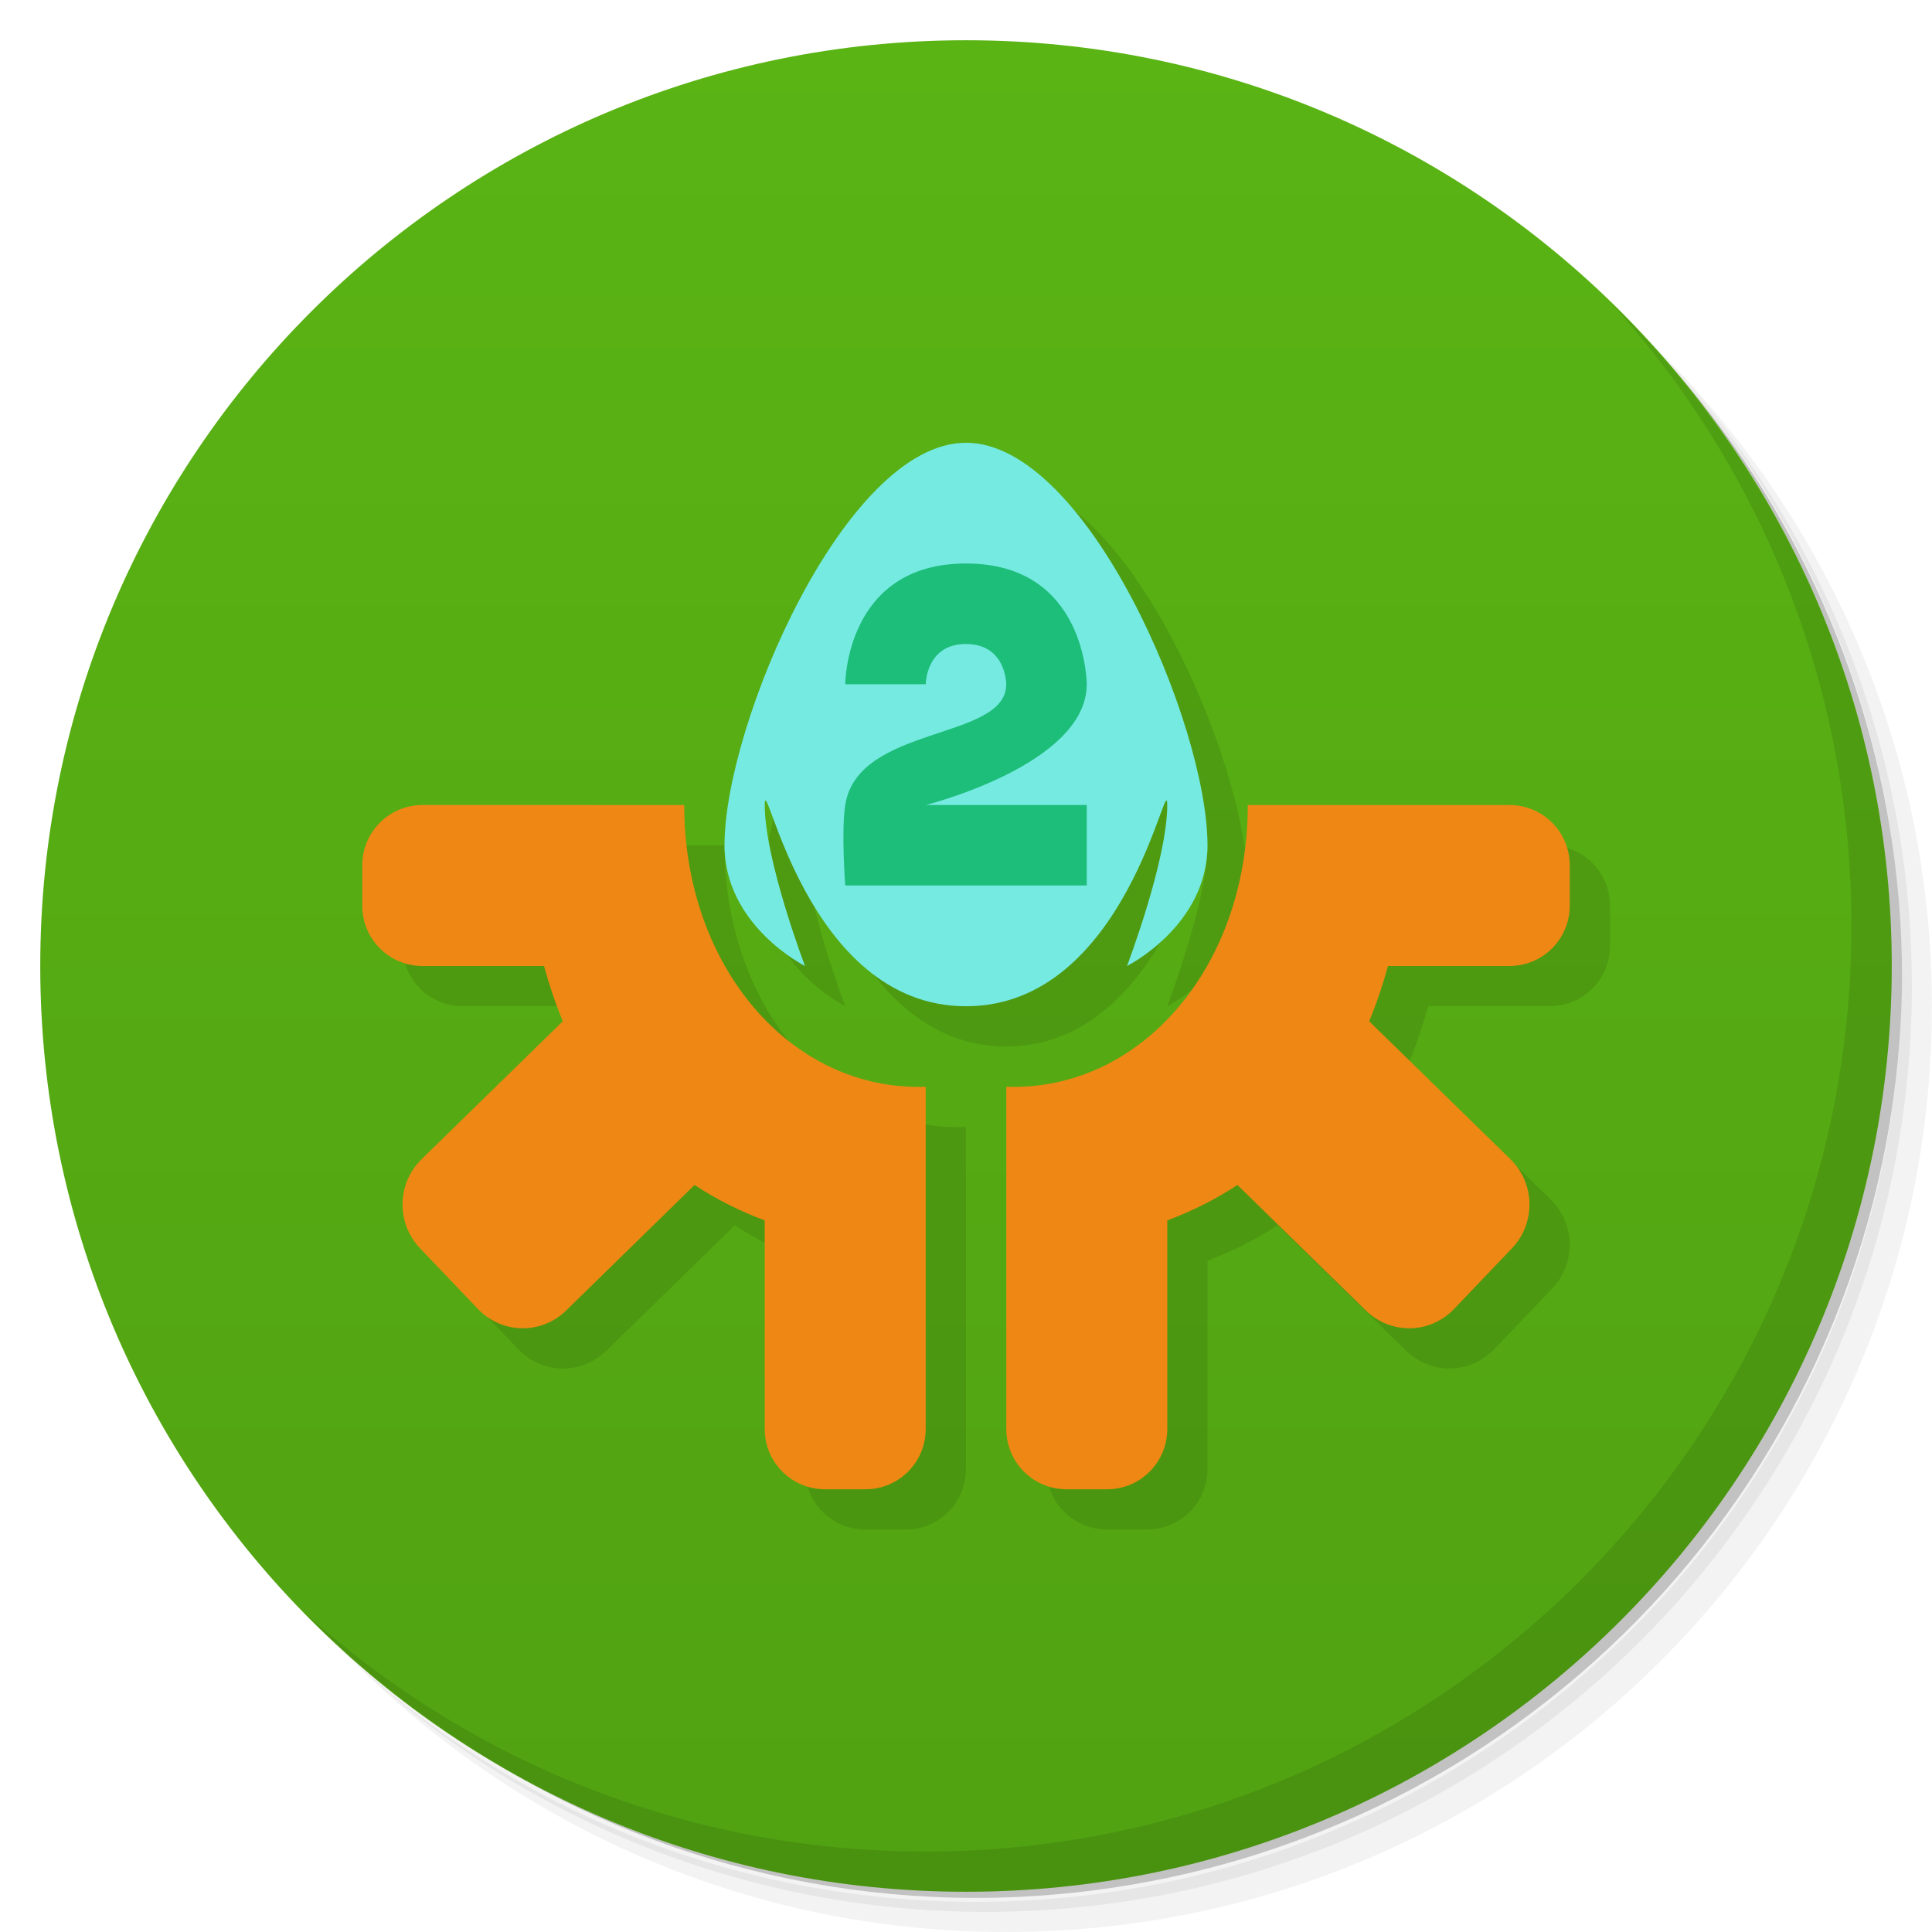
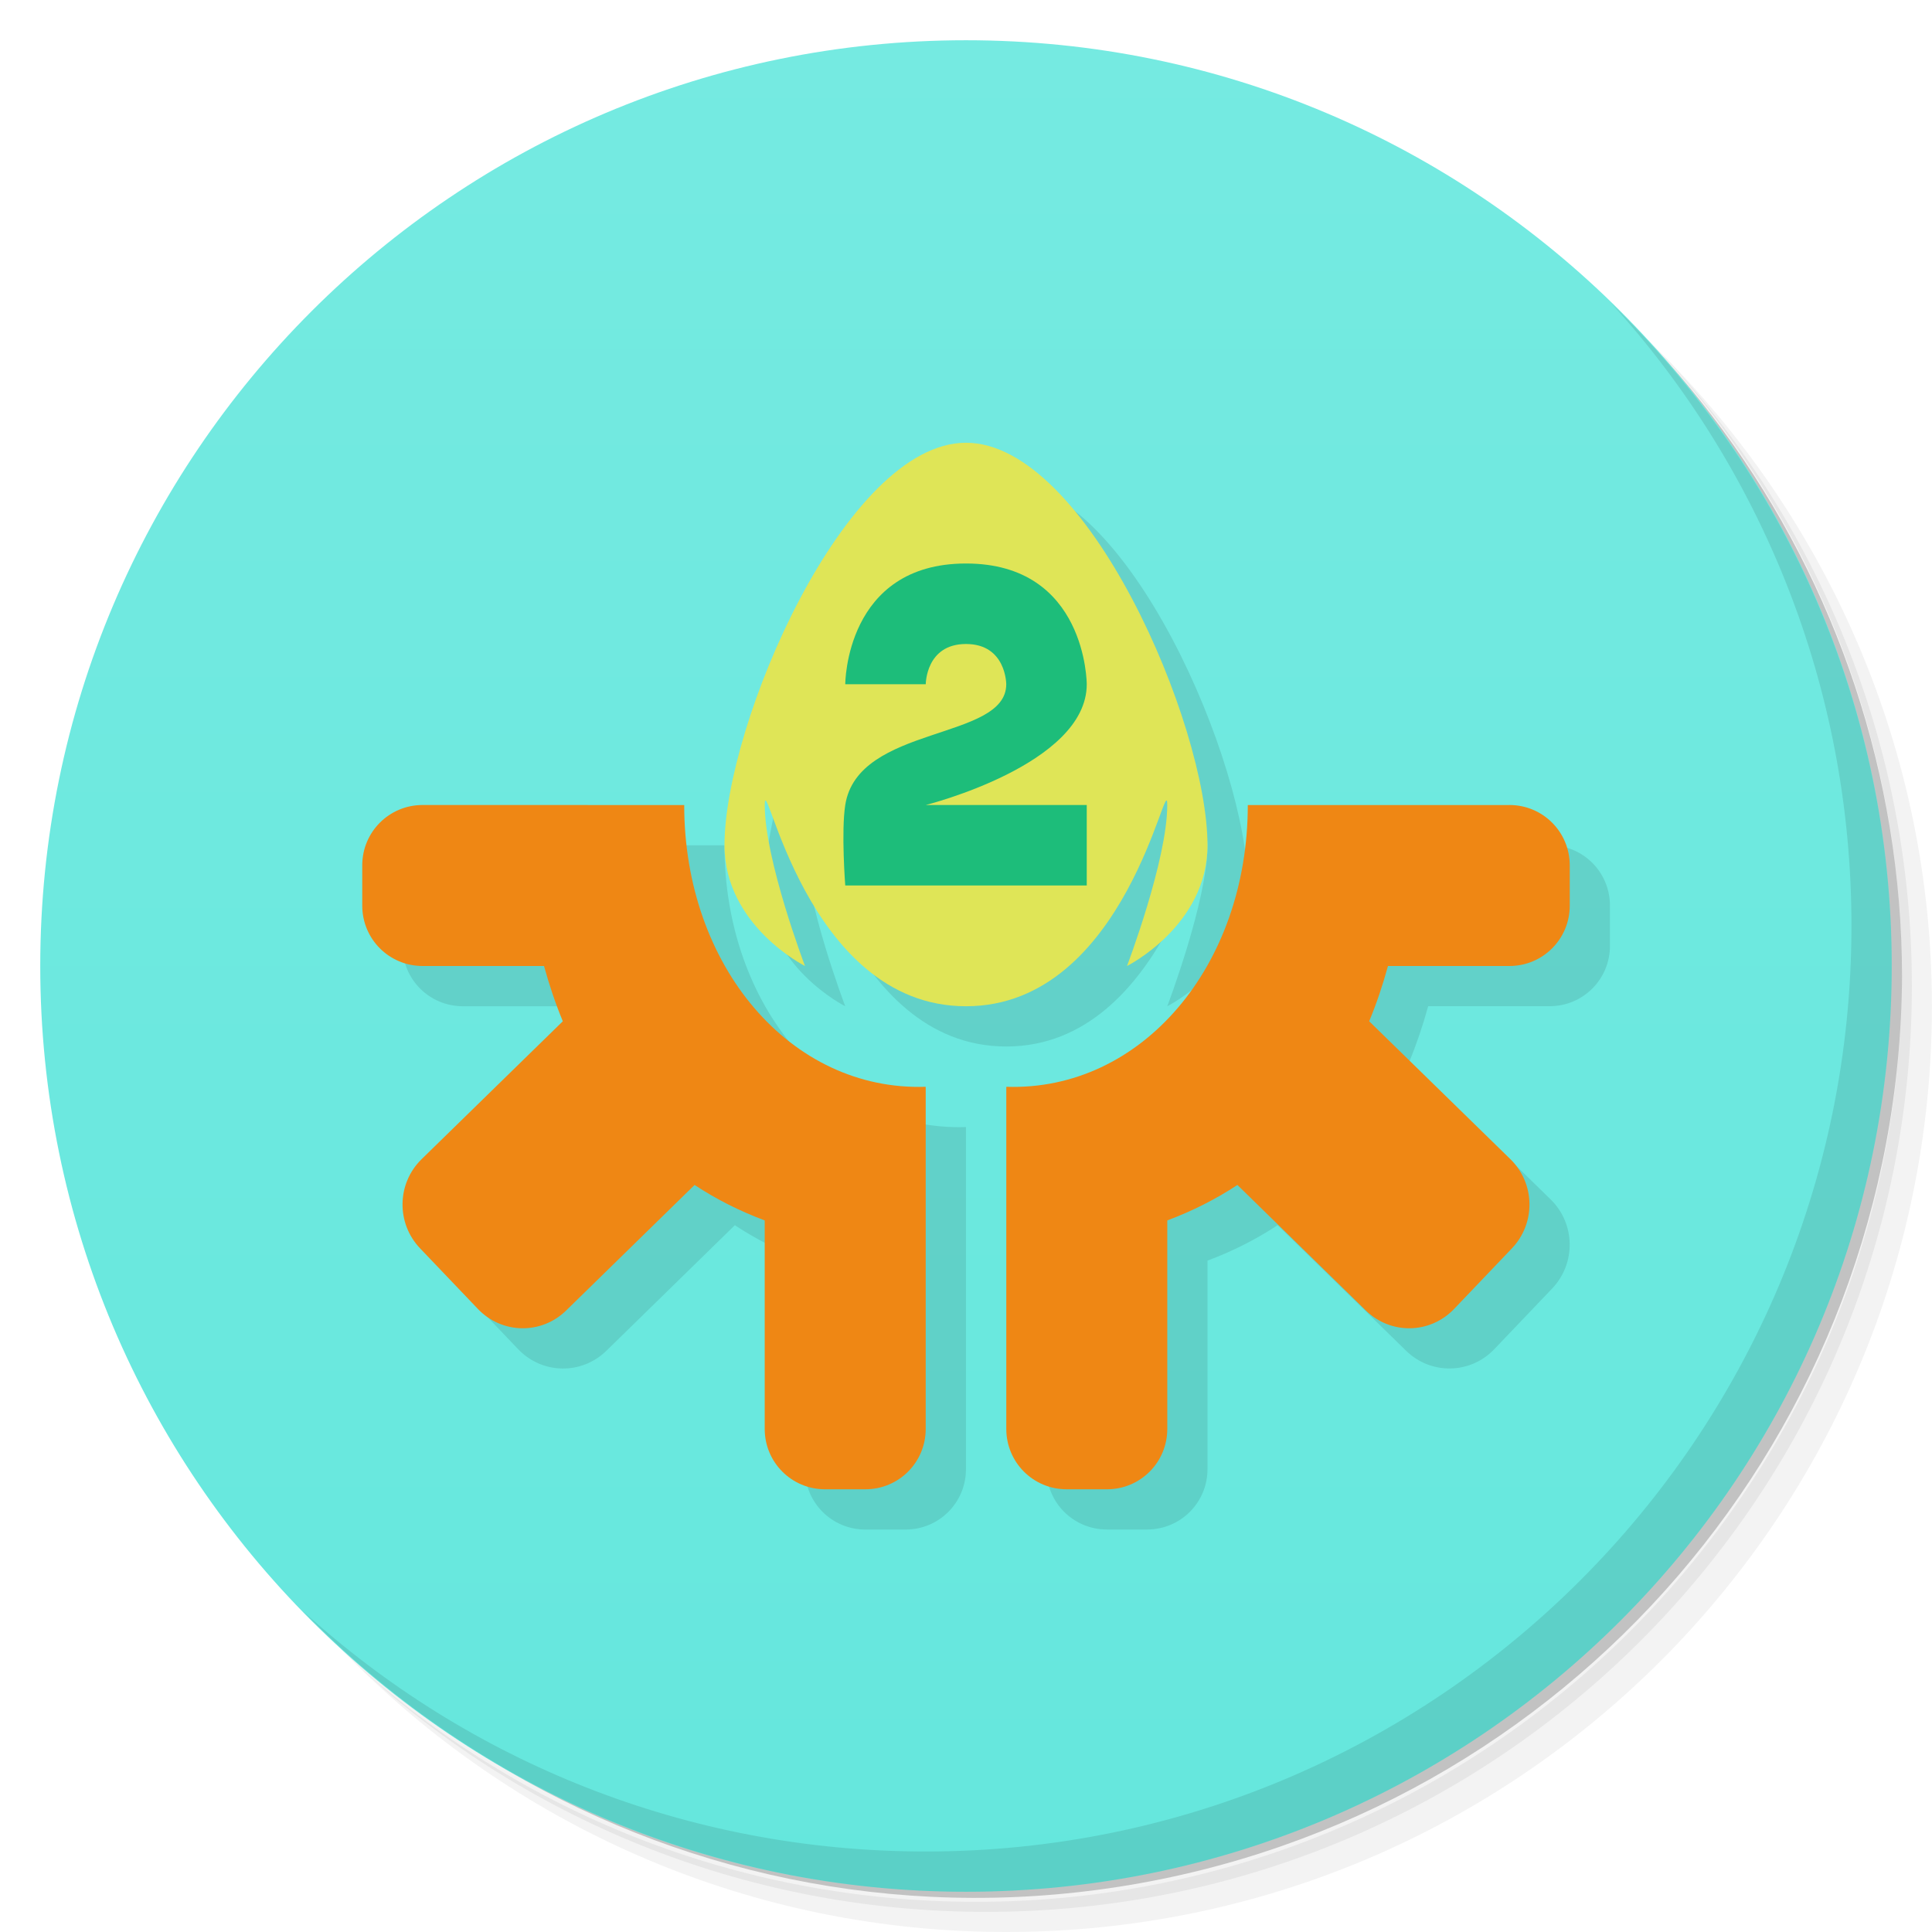
<svg xmlns="http://www.w3.org/2000/svg" version="1.1" viewBox="0 0 48 48">
  <defs>
    <linearGradient id="bg" x2="0" y1="1" y2="47" gradientUnits="userSpaceOnUse">
-       <stop style="stop-color:#5ab414" offset="0" />
-       <stop style="stop-color:#51a212" offset="1" />
+       <stop style="stop-color:#75eae1" offset="0" />
+       <stop style="stop-color:#65e7dd" offset="1" />
    </linearGradient>
  </defs>
  <path d="m36.31 5c5.859 4.062 9.688 10.831 9.688 18.5 0 12.426-10.07 22.5-22.5 22.5-7.669 0-14.438-3.828-18.5-9.688 1.037 1.822 2.306 3.499 3.781 4.969 4.085 3.712 9.514 5.969 15.469 5.969 12.703 0 23-10.298 23-23 0-5.954-2.256-11.384-5.969-15.469-1.469-1.475-3.147-2.744-4.969-3.781zm4.969 3.781c3.854 4.113 6.219 9.637 6.219 15.719 0 12.703-10.297 23-23 23-6.081 0-11.606-2.364-15.719-6.219 4.16 4.144 9.883 6.719 16.219 6.719 12.703 0 23-10.298 23-23 0-6.335-2.575-12.06-6.719-16.219z" style="opacity:.05" />
  <path d="m41.28 8.781c3.712 4.085 5.969 9.514 5.969 15.469 0 12.703-10.297 23-23 23-5.954 0-11.384-2.256-15.469-5.969 4.113 3.854 9.637 6.219 15.719 6.219 12.703 0 23-10.298 23-23 0-6.081-2.364-11.606-6.219-15.719z" style="opacity:.1" />
  <path d="m31.25 2.375c8.615 3.154 14.75 11.417 14.75 21.13 0 12.426-10.07 22.5-22.5 22.5-9.708 0-17.971-6.135-21.12-14.75a23 23 0 0 0 44.875-7 23 23 0 0 0-16-21.875z" style="opacity:.2" />
  <circle cx="24" cy="24" r="23" style="fill:url(#bg)" />
  <path d="m40.03 7.531c3.712 4.084 5.969 9.514 5.969 15.469 0 12.703-10.297 23-23 23-5.954 0-11.384-2.256-15.469-5.969 4.178 4.291 10.01 6.969 16.469 6.969 12.703 0 23-10.298 23-23 0-6.462-2.677-12.291-6.969-16.469z" style="opacity:.1" />
  <path d="m25 12c-3 0-6 7-6 10 0 2 2 3 2 3s-1-2.626-1-4c0-1 1 5 5 5s5-6 5-5c0 1.374-1 4-1 4s2-1 2-3c0-3-3-10-6-10zm-13.5 9c-0.831 0-1.5 0.669-1.5 1.5v1c0 0.831 0.669 1.5 1.5 1.5h3.016c0.13 0.473 0.284 0.933 0.467 1.373l-3.508 3.426c-0.618 0.604-0.634 1.592-0.037 2.217l1.435 1.504c0.597 0.625 1.575 0.643 2.193 0.039l3.191-3.119c0.527 0.348 1.109 0.644 1.742 0.881v5.18c0 0.831 0.669 1.5 1.5 1.5h1c0.831 0 1.5-0.669 1.5-1.5v-8.5c-3.359 0.112-6-3-6-7h-6.5zm20.5 0c0 4-2.641 7.112-6 7v8.5c0 0.831 0.669 1.5 1.5 1.5h1c0.831 0 1.5-0.669 1.5-1.5v-5.18c0.634-0.237 1.215-0.533 1.742-0.881l3.191 3.119c0.618 0.604 1.597 0.586 2.193-0.039l1.435-1.504c0.597-0.625 0.581-1.613-0.037-2.217l-3.508-3.426c0.182-0.44 0.336-0.9 0.467-1.373h3.016c0.831 0 1.5-0.669 1.5-1.5v-1c0-0.831-0.669-1.5-1.5-1.5h-6.5z" style="opacity:.1;paint-order:stroke fill markers;stroke-linecap:round;stroke-linejoin:round;stroke-width:4" />
  <path d="m10.5 20c-0.831 0-1.5 0.669-1.5 1.5v1c0 0.831 0.669 1.5 1.5 1.5h3.016c0.13 0.473 0.284 0.933 0.467 1.373l-3.508 3.426c-0.618 0.604-0.634 1.592-0.037 2.217l1.435 1.504c0.597 0.625 1.575 0.643 2.193 0.039l3.191-3.119c0.527 0.348 1.109 0.644 1.742 0.881v5.18c0 0.831 0.669 1.5 1.5 1.5h1c0.831 0 1.5-0.669 1.5-1.5v-8.5c-3.359 0.112-6-3-6-7z" style="fill:#ef8714;paint-order:stroke fill markers;stroke-linecap:round;stroke-linejoin:round;stroke-width:4" />
  <path d="m37.5 20c0.831 0 1.5 0.669 1.5 1.5v1c0 0.831-0.669 1.5-1.5 1.5h-3.016c-0.13 0.473-0.284 0.933-0.467 1.373l3.508 3.426c0.618 0.604 0.634 1.592 0.037 2.217l-1.435 1.504c-0.597 0.625-1.575 0.643-2.193 0.039l-3.191-3.119c-0.527 0.348-1.109 0.644-1.742 0.881v5.18c0 0.831-0.669 1.5-1.5 1.5h-1c-0.831 0-1.5-0.669-1.5-1.5v-8.5c3.359 0.112 6-3 6-7h6.5z" style="fill:#ef8714;paint-order:stroke fill markers;stroke-linecap:round;stroke-linejoin:round;stroke-width:4" />
-   <path d="m24 25c4 0 5-6 5-5 0 1.374-1 4-1 4s2-1 2-3c0-3-3-10-6-10s-6 7-6 10c0 2 2 3 2 3s-1-2.626-1-4c0-1 1 5 5 5z" style="fill:#75eae1" />
+   <path d="m24 25c4 0 5-6 5-5 0 1.374-1 4-1 4s2-1 2-3c0-3-3-10-6-10s-6 7-6 10c0 2 2 3 2 3s-1-2.626-1-4c0-1 1 5 5 5z" style="fill:#dfe557" />
  <path d="m21 22h6v-2h-4s4-1 4-3c0 0 0-3-3-3s-3 3-3 3h2s0-1 1-1 1 1 1 1c0 1.408-3.687 1-4 3-0.103 0.659 0 2 0 2z" style="fill:#1dbd7a" />
</svg>
